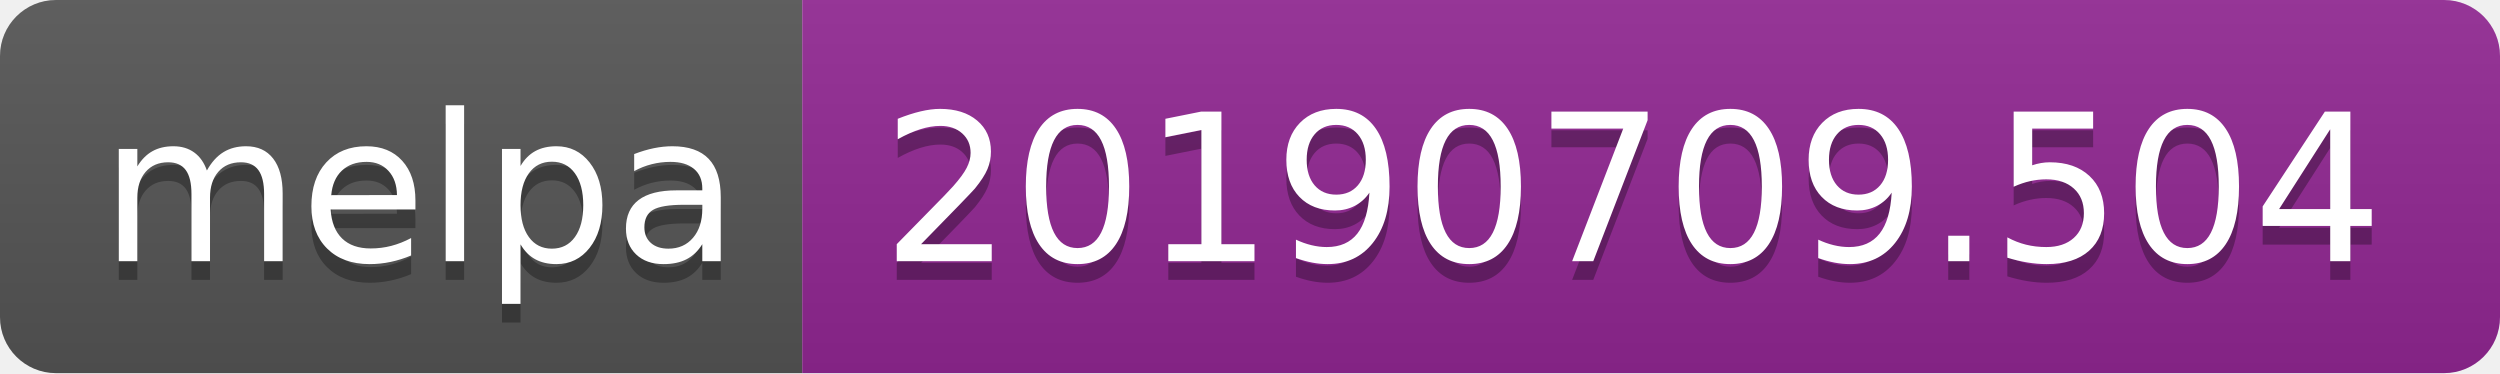
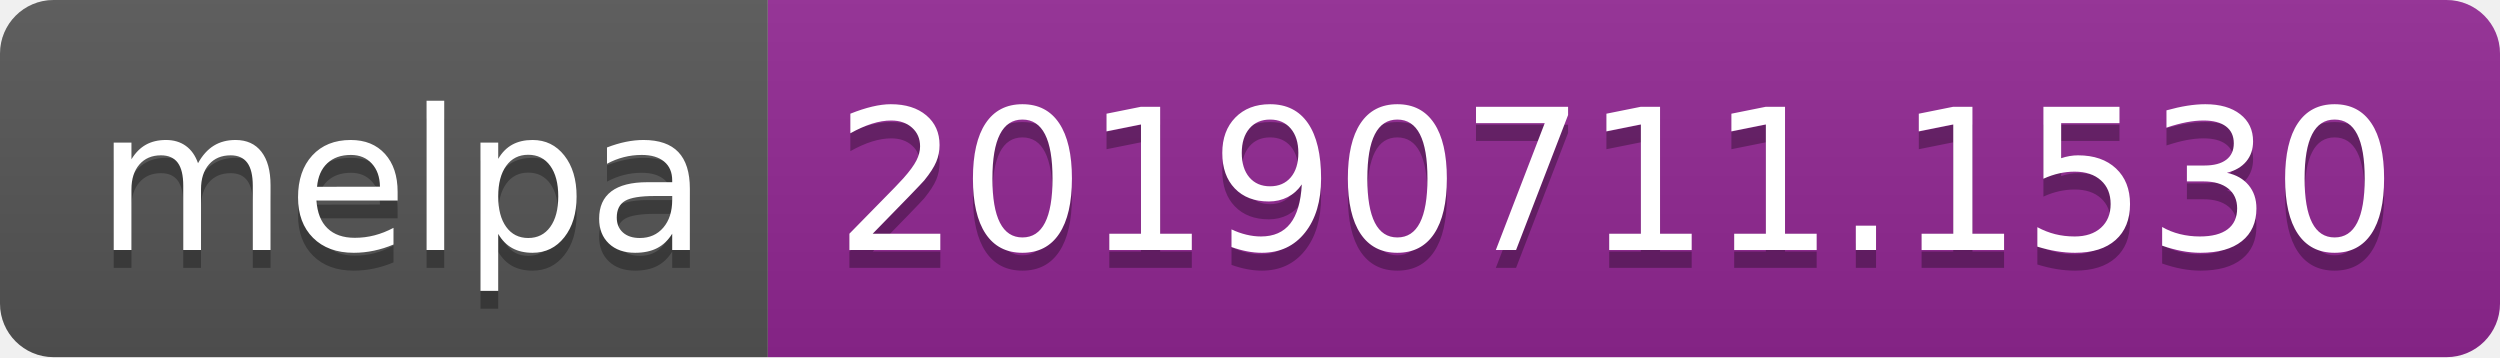
- <svg xmlns="http://www.w3.org/2000/svg" width="134" height="20">
+ <svg xmlns="http://www.w3.org/2000/svg" width="140" height="20">
  <linearGradient id="b" x2="0" y2="100%">
    <stop offset="0" stop-color="#bbb" stop-opacity=".1" />
    <stop offset="1" stop-opacity=".1" />
  </linearGradient>
  <clipPath id="a">
-     <rect width="134" height="20" rx="3" fill="#fff" />
+     <rect width="140" height="20" rx="3" fill="#fff" />
  </clipPath>
  <g clip-path="url(#a)">
    <path fill="#555" d="M0 0h43v20H0z" />
-     <path fill="#922793" d="M43 0h91v20H43z" />
-     <path fill="url(#b)" d="M0 0h134v20H0z" />
+     <path fill="#922793" d="M43 0h97v20H43z" />
+     <path fill="url(#b)" d="M0 0h140v20H0z" />
  </g>
  <g fill="#fff" text-anchor="middle" font-family="DejaVu Sans,Verdana,Geneva,sans-serif" font-size="110">
    <text x="225" y="150" fill="#010101" fill-opacity=".3" transform="scale(.1)" textLength="330">melpa</text>
    <text x="225" y="140" transform="scale(.1)" textLength="330">melpa</text>
-     <text x="875" y="150" fill="#010101" fill-opacity=".3" transform="scale(.1)" textLength="810">20190709.504</text>
-     <text x="875" y="140" transform="scale(.1)" textLength="810">20190709.504</text>
+     <text x="905" y="150" fill="#010101" fill-opacity=".3" transform="scale(.1)" textLength="870">20190711.1530</text>
+     <text x="905" y="140" transform="scale(.1)" textLength="870">20190711.1530</text>
  </g>
</svg>
